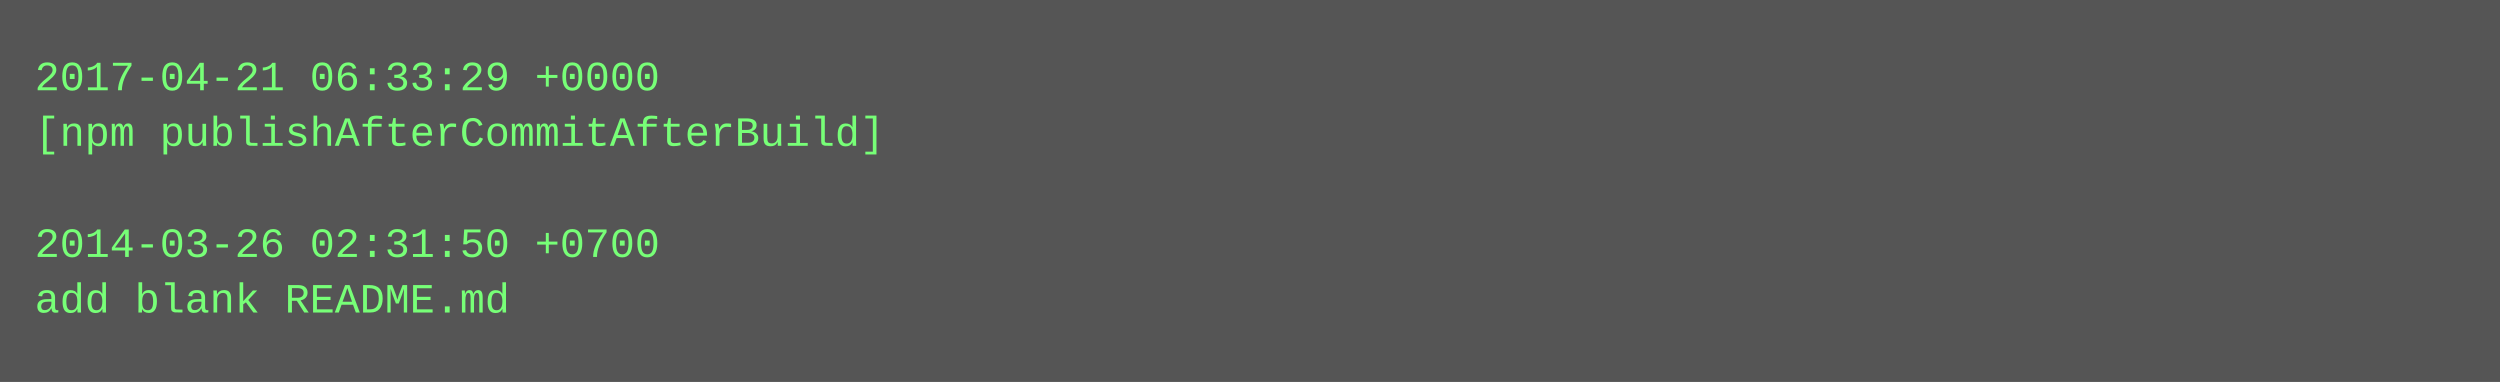
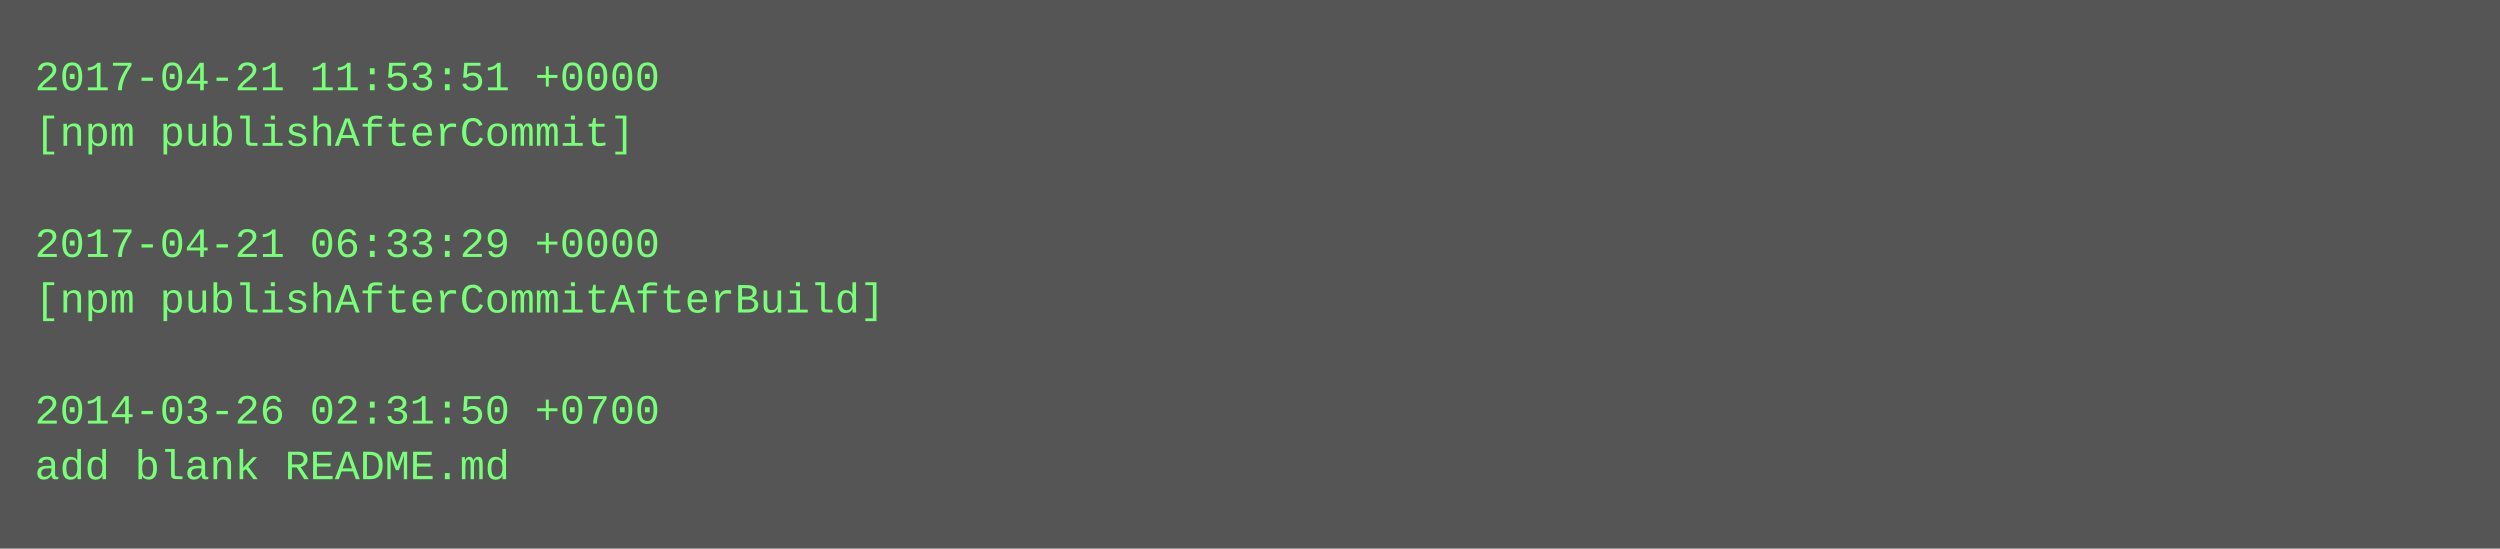
- <svg xmlns="http://www.w3.org/2000/svg" height="110" width="720">
-   <rect height="110" fill="#555" width="720" />
+ <svg xmlns="http://www.w3.org/2000/svg" height="158" width="720">
+   <rect height="158" fill="#555" width="720" />
  <text fill="#7f7" font-family="Courier New" font-size="12" xml:space="preserve">
-     <tspan x="10" y="26">2017-04-21 06:33:29 +0000</tspan>
-     <tspan x="10" y="42">[npm publishAfterCommitAfterBuild]</tspan>
+     <tspan x="10" y="26">2017-04-21 11:53:51 +0000</tspan>
+     <tspan x="10" y="42">[npm publishAfterCommit]</tspan>
    <tspan x="10" y="58" />
-     <tspan x="10" y="74">2014-03-26 02:31:50 +0700</tspan>
-     <tspan x="10" y="90">add blank README.md</tspan>
+     <tspan x="10" y="74">2017-04-21 06:33:29 +0000</tspan>
+     <tspan x="10" y="90">[npm publishAfterCommitAfterBuild]</tspan>
+     <tspan x="10" y="106" />
+     <tspan x="10" y="122">2014-03-26 02:31:50 +0700</tspan>
+     <tspan x="10" y="138">add blank README.md</tspan>
  </text>
</svg>
